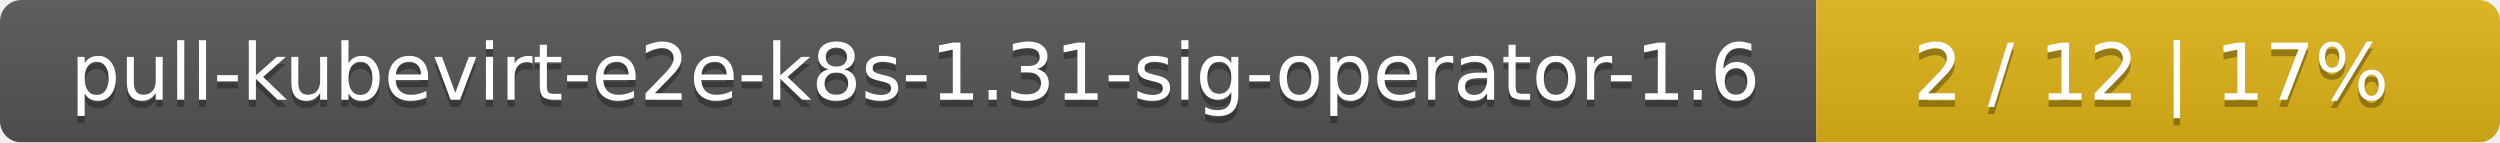
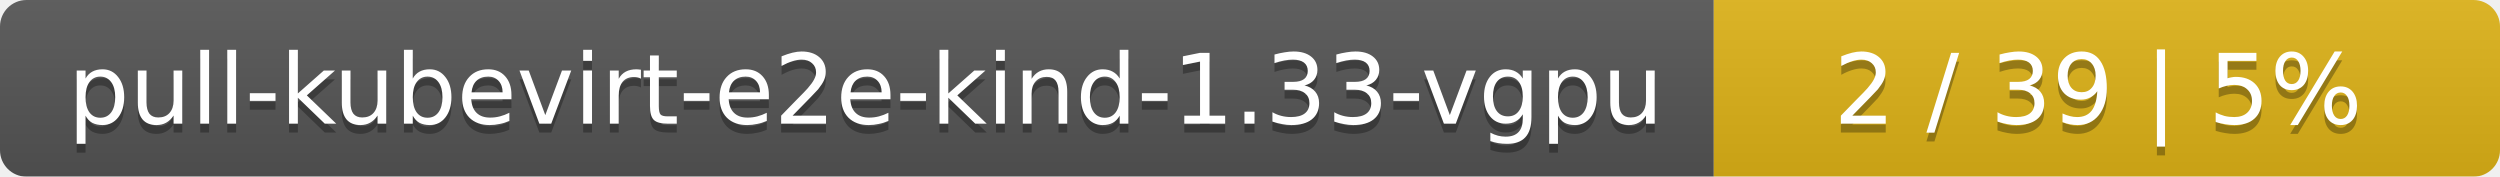
- <svg xmlns="http://www.w3.org/2000/svg" width="351" height="20">
+ <svg xmlns="http://www.w3.org/2000/svg" width="283" height="20">
  <linearGradient id="smooth" x2="0" y2="100%">
    <stop offset="0" stop-color="#bbb" stop-opacity=".1" />
    <stop offset="1" stop-opacity=".1" />
  </linearGradient>
  <mask id="round">
-     <rect width="351" height="20" rx="3" fill="#fff" />
+     <rect width="283" height="20" rx="3" fill="#fff" />
  </mask>
  <g mask="url(#round)">
-     <rect width="255" height="20" fill="#555" />
-     <rect x="255" width="96" height="20" fill="#dfb317" />
-     <rect width="351" height="20" fill="url(#smooth)" />
+     <rect width="194" height="20" fill="#555" />
+     <rect x="194" width="89" height="20" fill="#dfb317" />
+     <rect width="283" height="20" fill="url(#smooth)" />
  </g>
  <g fill="#fff" text-anchor="middle" font-family="DejaVu Sans,Verdana,Geneva,sans-serif" font-size="11">
-     <text x="128.5" y="15" fill="#010101" fill-opacity=".3">pull-kubevirt-e2e-k8s-1.31-sig-operator-1.6</text>
-     <text x="128.5" y="14">pull-kubevirt-e2e-k8s-1.31-sig-operator-1.6</text>
-     <text x="302" y="15" fill="#010101" fill-opacity=".3">2 / 12    |    17%</text>
-     <text x="302" y="14">2 / 12    |    17%</text>
+     <text x="98" y="15" fill="#010101" fill-opacity=".3">pull-kubevirt-e2e-kind-1.33-vgpu</text>
+     <text x="98" y="14">pull-kubevirt-e2e-kind-1.33-vgpu</text>
+     <text x="237.5" y="15" fill="#010101" fill-opacity=".3">2 / 39    |    5%</text>
+     <text x="237.5" y="14">2 / 39    |    5%</text>
  </g>
</svg>
